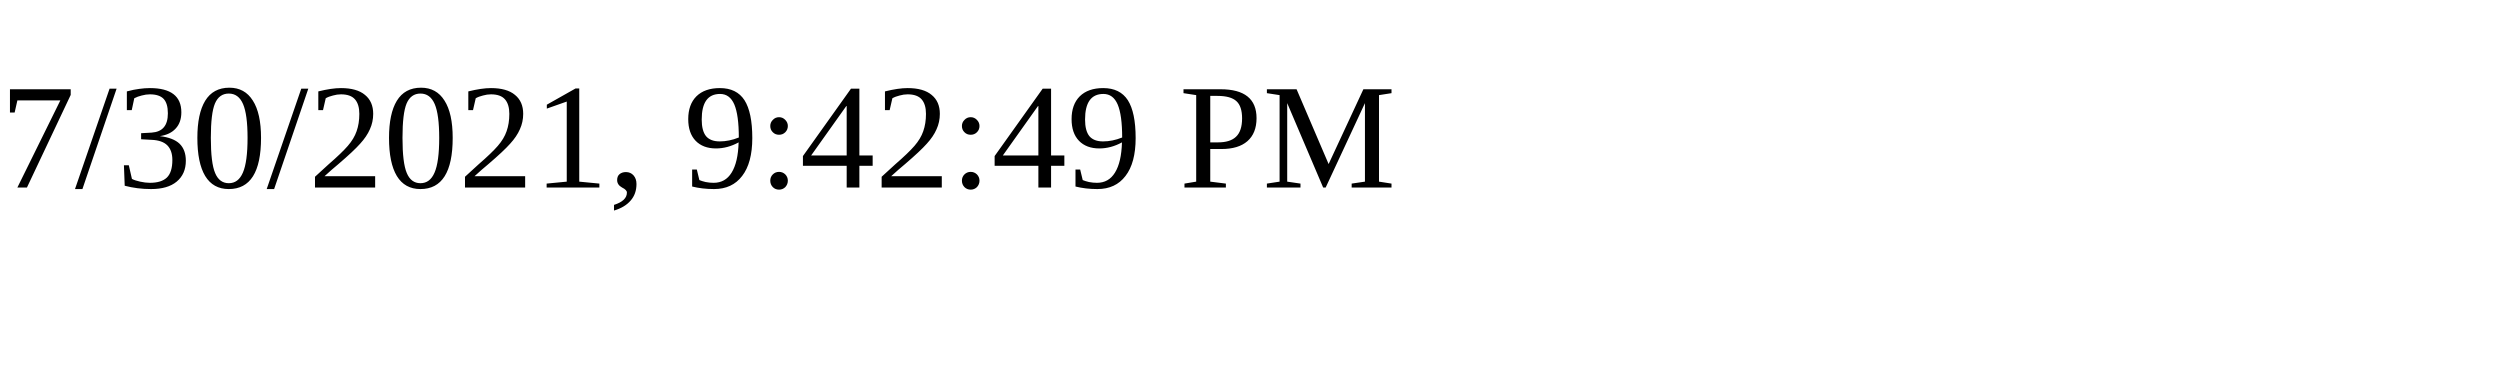
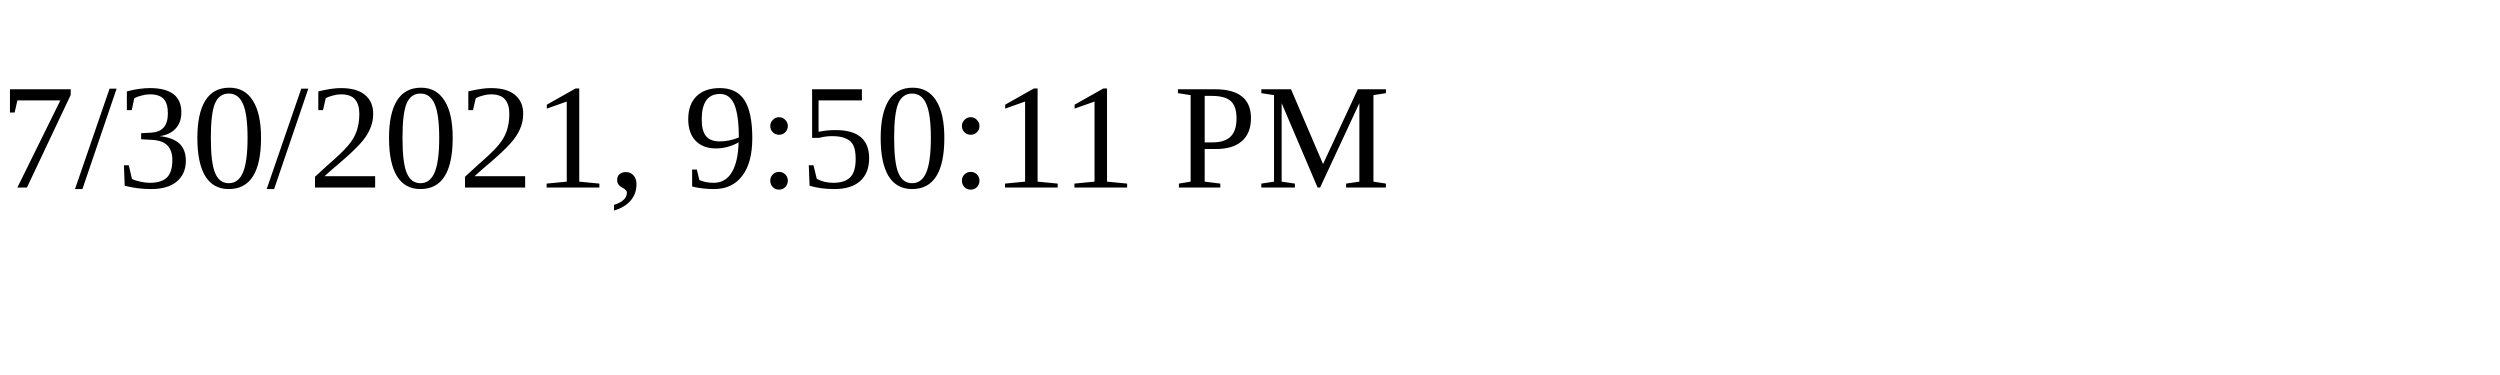
<svg xmlns="http://www.w3.org/2000/svg" height="30" width="200">
-   <text x="0" y="15">7/30/2021, 9:42:49 PM</text>
+   <text x="0" y="15">7/30/2021, 9:50:11 PM</text>
</svg>
